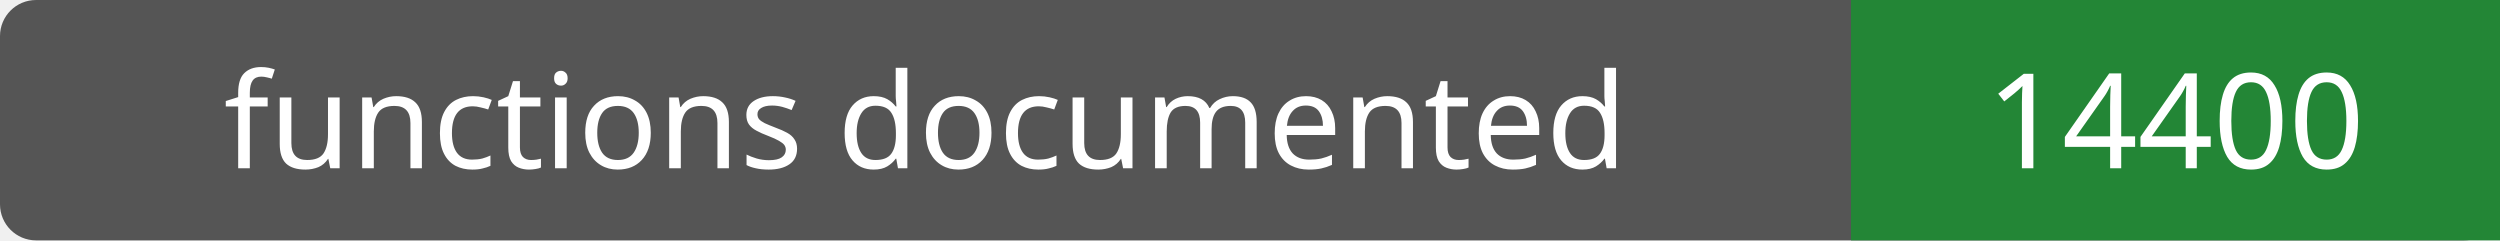
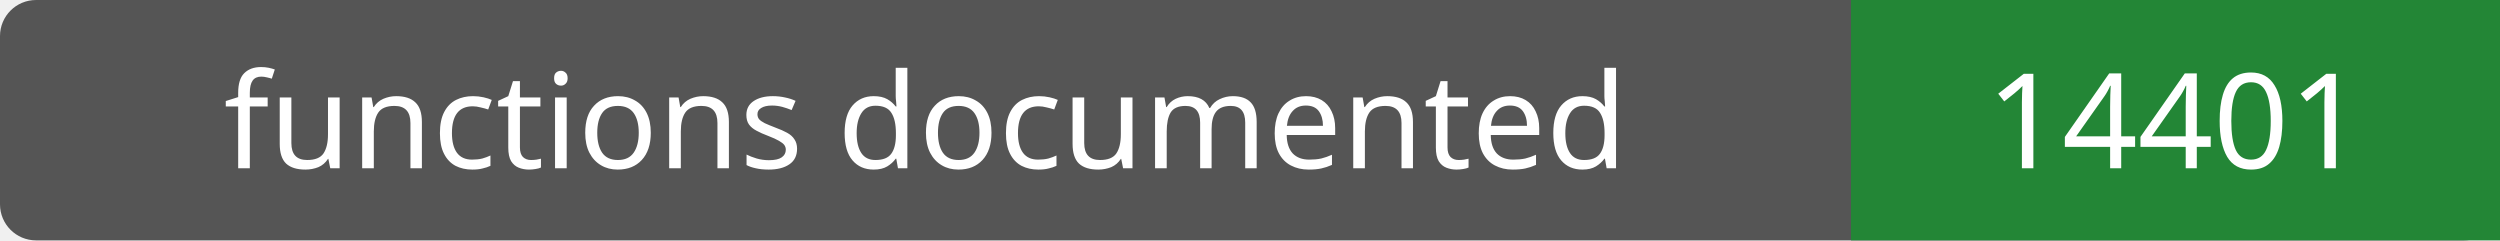
- <svg xmlns="http://www.w3.org/2000/svg" width="208" height="20" role="img" aria-label="functions documented: 14400">
+ <svg xmlns="http://www.w3.org/2000/svg" width="208" height="20" role="img" aria-label="functions documented: 14401">
  <rect width="208" height="20" rx="3" fill="#555" />
  <path fill="#238636" d="M154 0h54v20H154z" />
  <g fill="#fff" text-anchor="middle" font-family="Verdana,sans-serif" font-size="11">
    <text x="77.0" y="14">functions documented</text>
-     <text x="181.0" y="14">14400</text>
+     <text x="181.0" y="14">14401</text>
  </g>
</svg>
